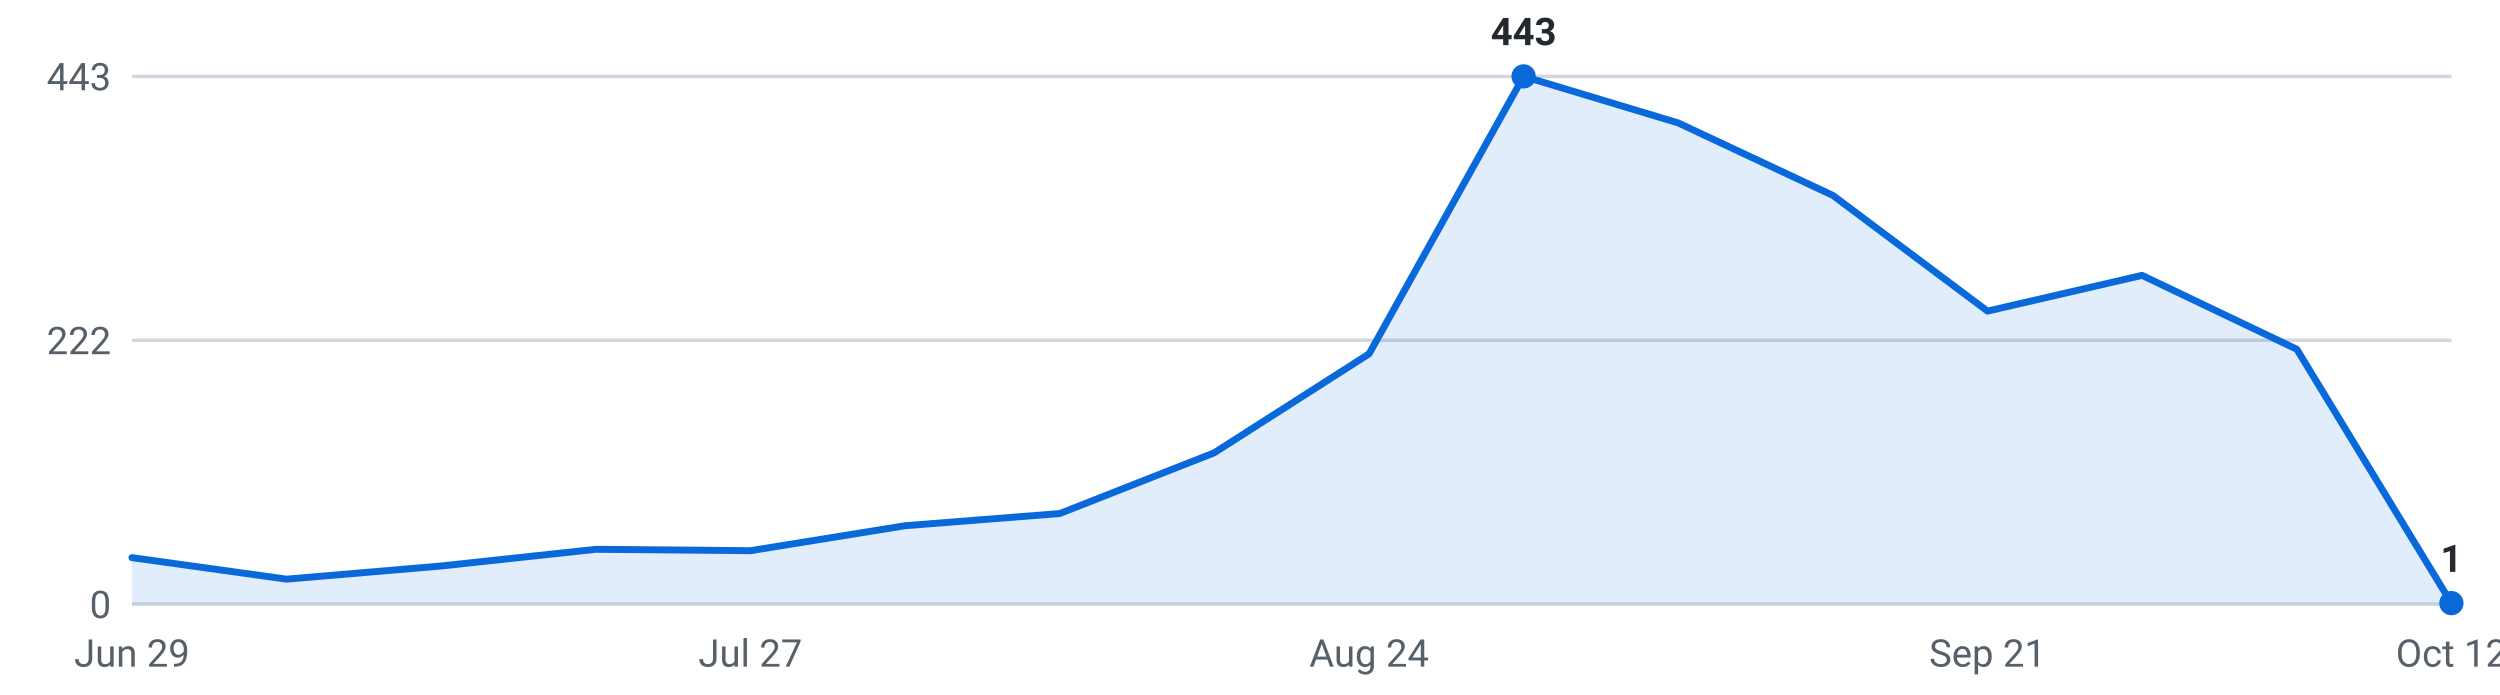
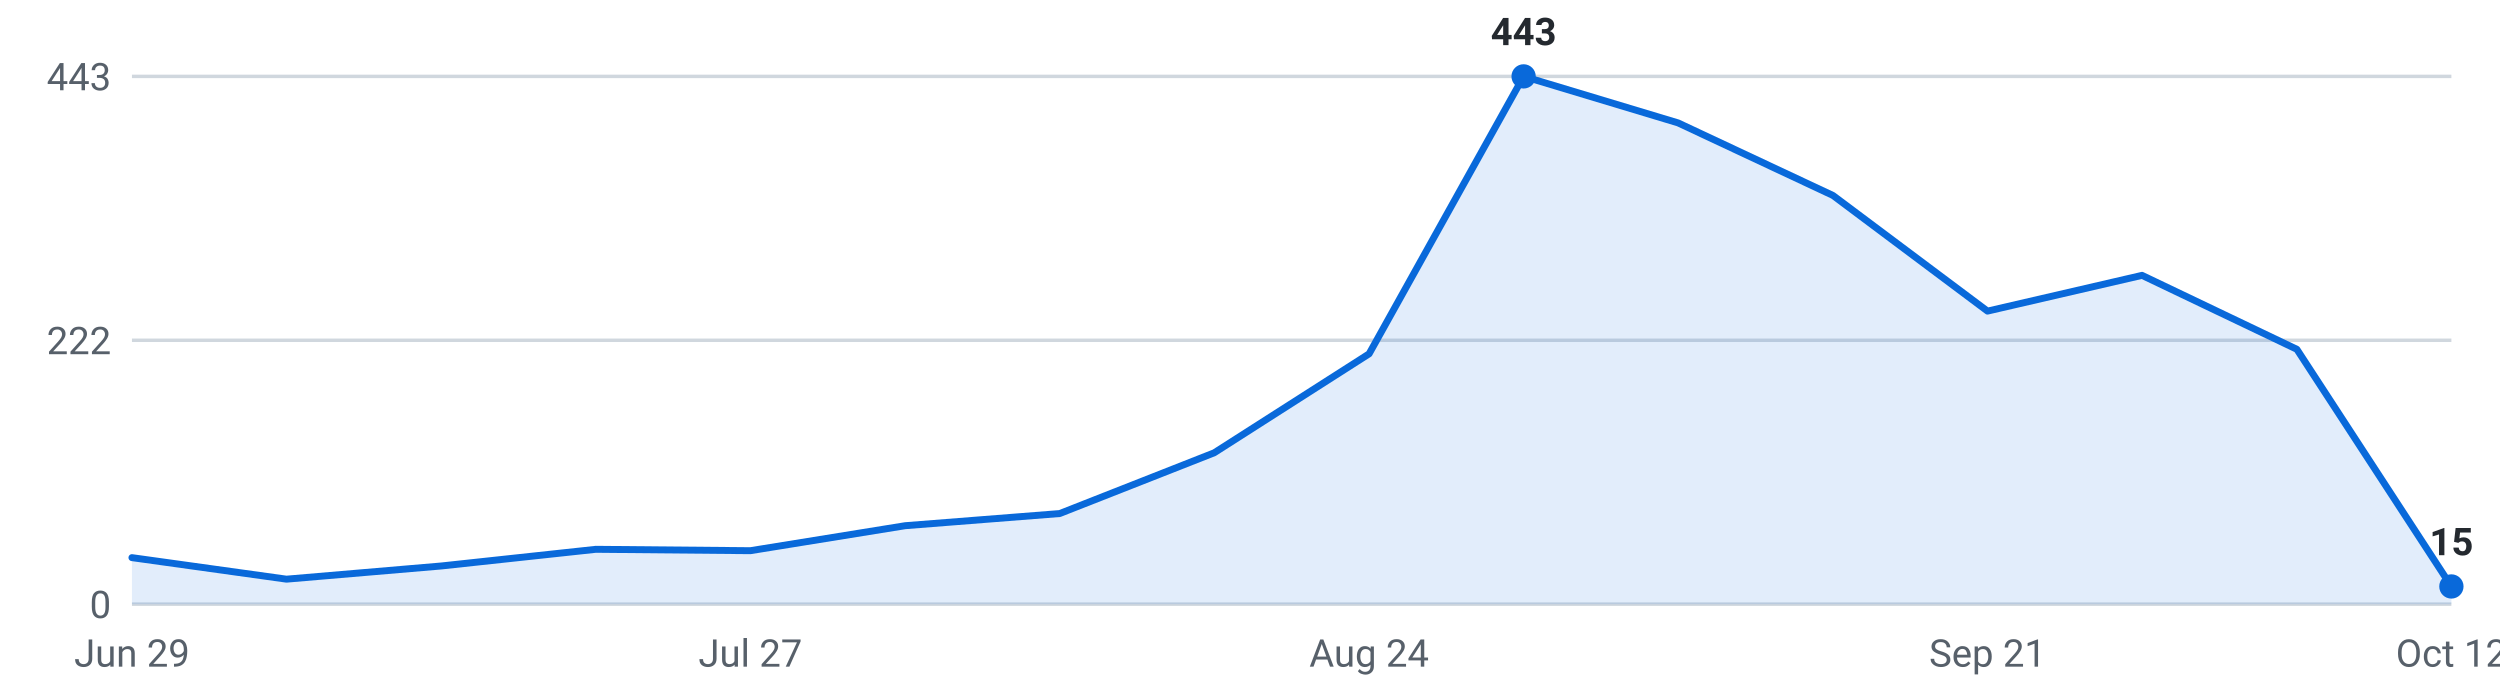
<svg xmlns="http://www.w3.org/2000/svg" viewBox="0 0 720 200" width="720" height="200" role="img" aria-label="Internships posted per week, last 16 weeks">
  <g font-family="-apple-system,Segoe UI,Roboto,sans-serif" font-size="11">
    <line x1="38" y1="174.0" x2="706" y2="174.0" stroke="#d0d7de" stroke-width="1" />
    <text x="32" y="178.0" text-anchor="end" fill="#57606a">0</text>
    <line x1="38" y1="98.0" x2="706" y2="98.0" stroke="#d0d7de" stroke-width="1" />
    <text x="32" y="102.0" text-anchor="end" fill="#57606a">222</text>
    <line x1="38" y1="22.0" x2="706" y2="22.0" stroke="#d0d7de" stroke-width="1" />
    <text x="32" y="26.0" text-anchor="end" fill="#57606a">443</text>
-     <path d="M38.0,174 L38.0,160.6 L82.5,166.8 L127.1,163.0 L171.6,158.2 L216.1,158.6 L260.7,151.4 L305.2,147.9 L349.7,130.4 L394.3,101.9 L438.8,22.0 L483.3,35.4 L527.9,56.3 L572.4,89.6 L616.9,79.3 L661.5,100.6 L706.0,173.7 L706.0,174 Z" fill="#0969da" fill-opacity="0.12" />
-     <polyline points="38.0,160.6 82.5,166.8 127.1,163.0 171.6,158.2 216.1,158.6 260.7,151.4 305.2,147.9 349.7,130.4 394.3,101.9 438.8,22.0 483.3,35.4 527.9,56.3 572.4,89.6 616.9,79.3 661.5,100.6 706.0,173.7" fill="none" stroke="#0969da" stroke-width="2" stroke-linejoin="round" stroke-linecap="round" />
+     <path d="M38.0,174 L38.0,160.6 L82.5,166.8 L127.1,163.0 L171.6,158.2 L216.1,158.6 L260.7,151.4 L305.2,147.9 L349.7,130.4 L394.3,101.9 L438.8,22.0 L483.3,35.4 L527.9,56.3 L572.4,89.6 L616.9,79.3 L661.5,100.6 L706.0,168.9 L706.0,174 Z" fill="#0969da" fill-opacity="0.12" />
+     <polyline points="38.0,160.6 82.5,166.8 127.1,163.0 171.6,158.2 216.1,158.6 260.7,151.4 305.2,147.9 349.7,130.4 394.3,101.9 438.8,22.0 483.3,35.4 527.9,56.3 572.4,89.6 616.9,79.3 661.5,100.6 706.0,168.9" fill="none" stroke="#0969da" stroke-width="2" stroke-linejoin="round" stroke-linecap="round" />
    <circle cx="438.8" cy="22.0" r="3.5" fill="#0969da" />
    <text x="438.8" y="13.0" text-anchor="middle" fill="#24292f" font-weight="600">443</text>
-     <circle cx="706.0" cy="173.7" r="3.5" fill="#0969da" />
-     <text x="706.0" y="164.7" text-anchor="middle" fill="#24292f" font-weight="600">1</text>
+     <circle cx="706.0" cy="168.9" r="3.5" fill="#0969da" />
+     <text x="706.0" y="159.9" text-anchor="middle" fill="#24292f" font-weight="600">15</text>
    <text x="38.0" y="192" text-anchor="middle" fill="#57606a">Jun 29</text>
    <text x="216.1" y="192" text-anchor="middle" fill="#57606a">Jul 27</text>
    <text x="394.3" y="192" text-anchor="middle" fill="#57606a">Aug 24</text>
    <text x="572.4" y="192" text-anchor="middle" fill="#57606a">Sep 21</text>
    <text x="706.0" y="192" text-anchor="middle" fill="#57606a">Oct 12</text>
  </g>
</svg>
